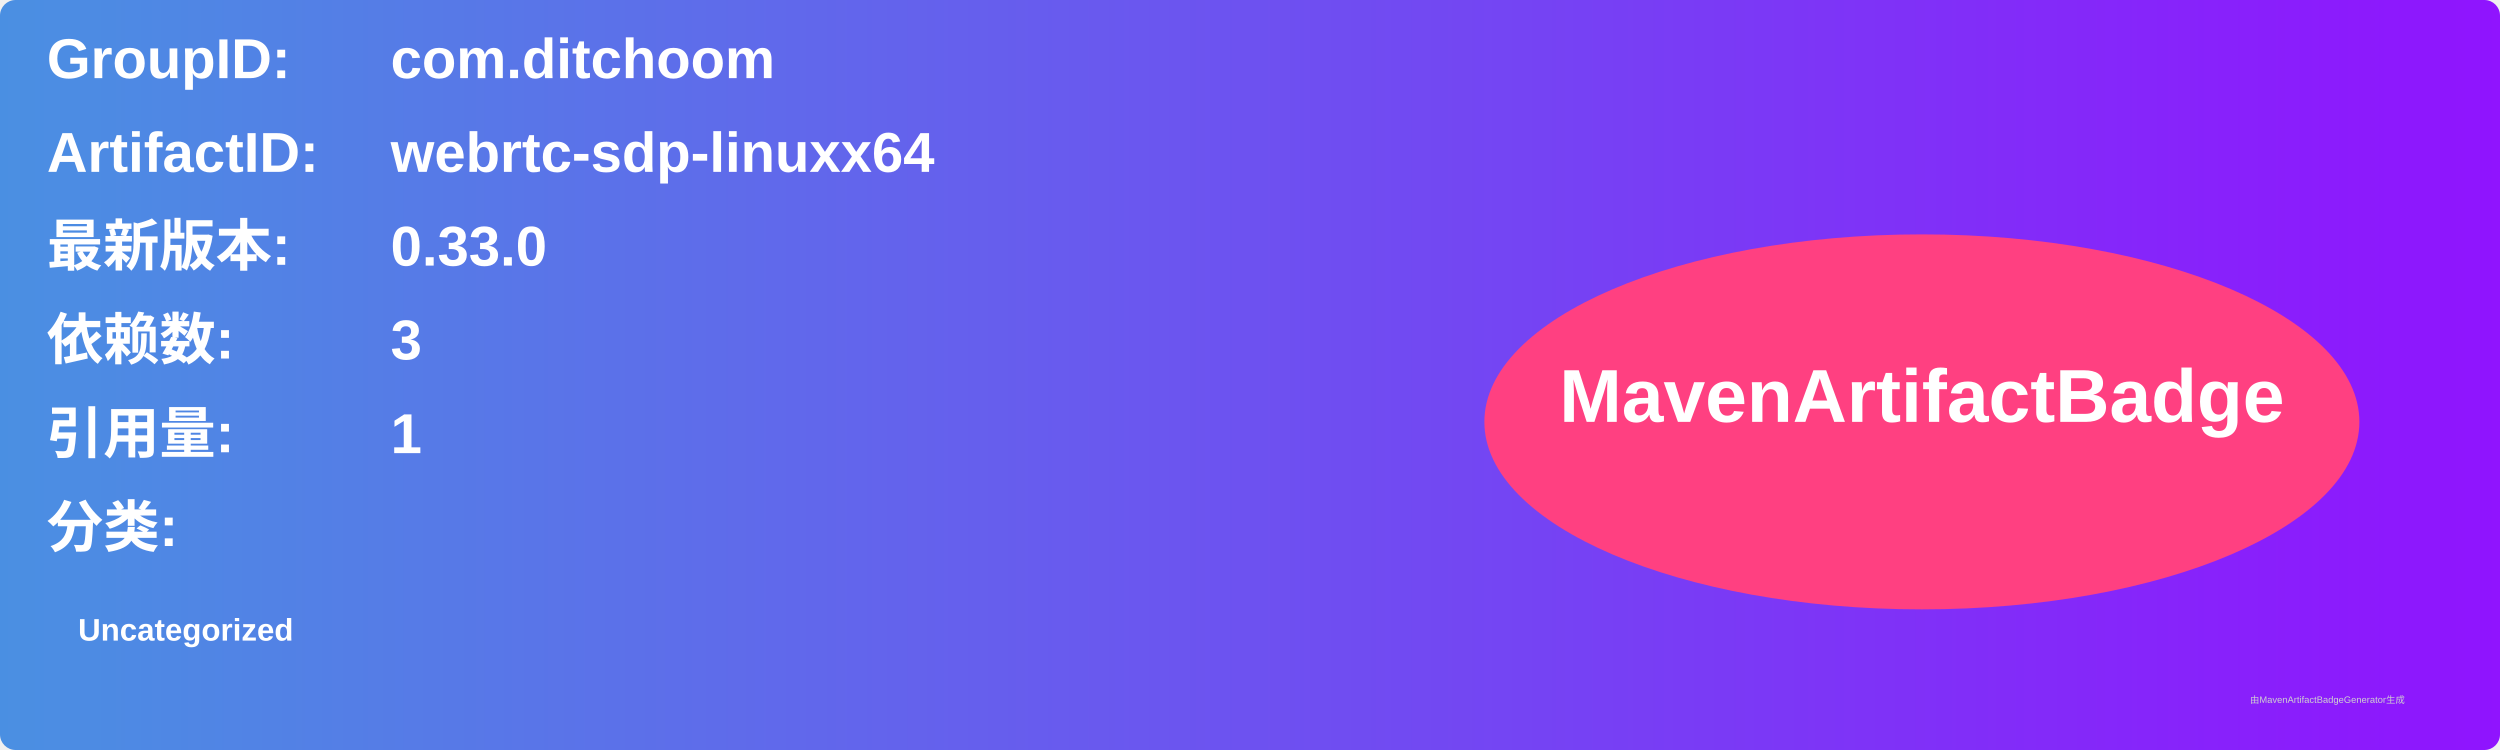
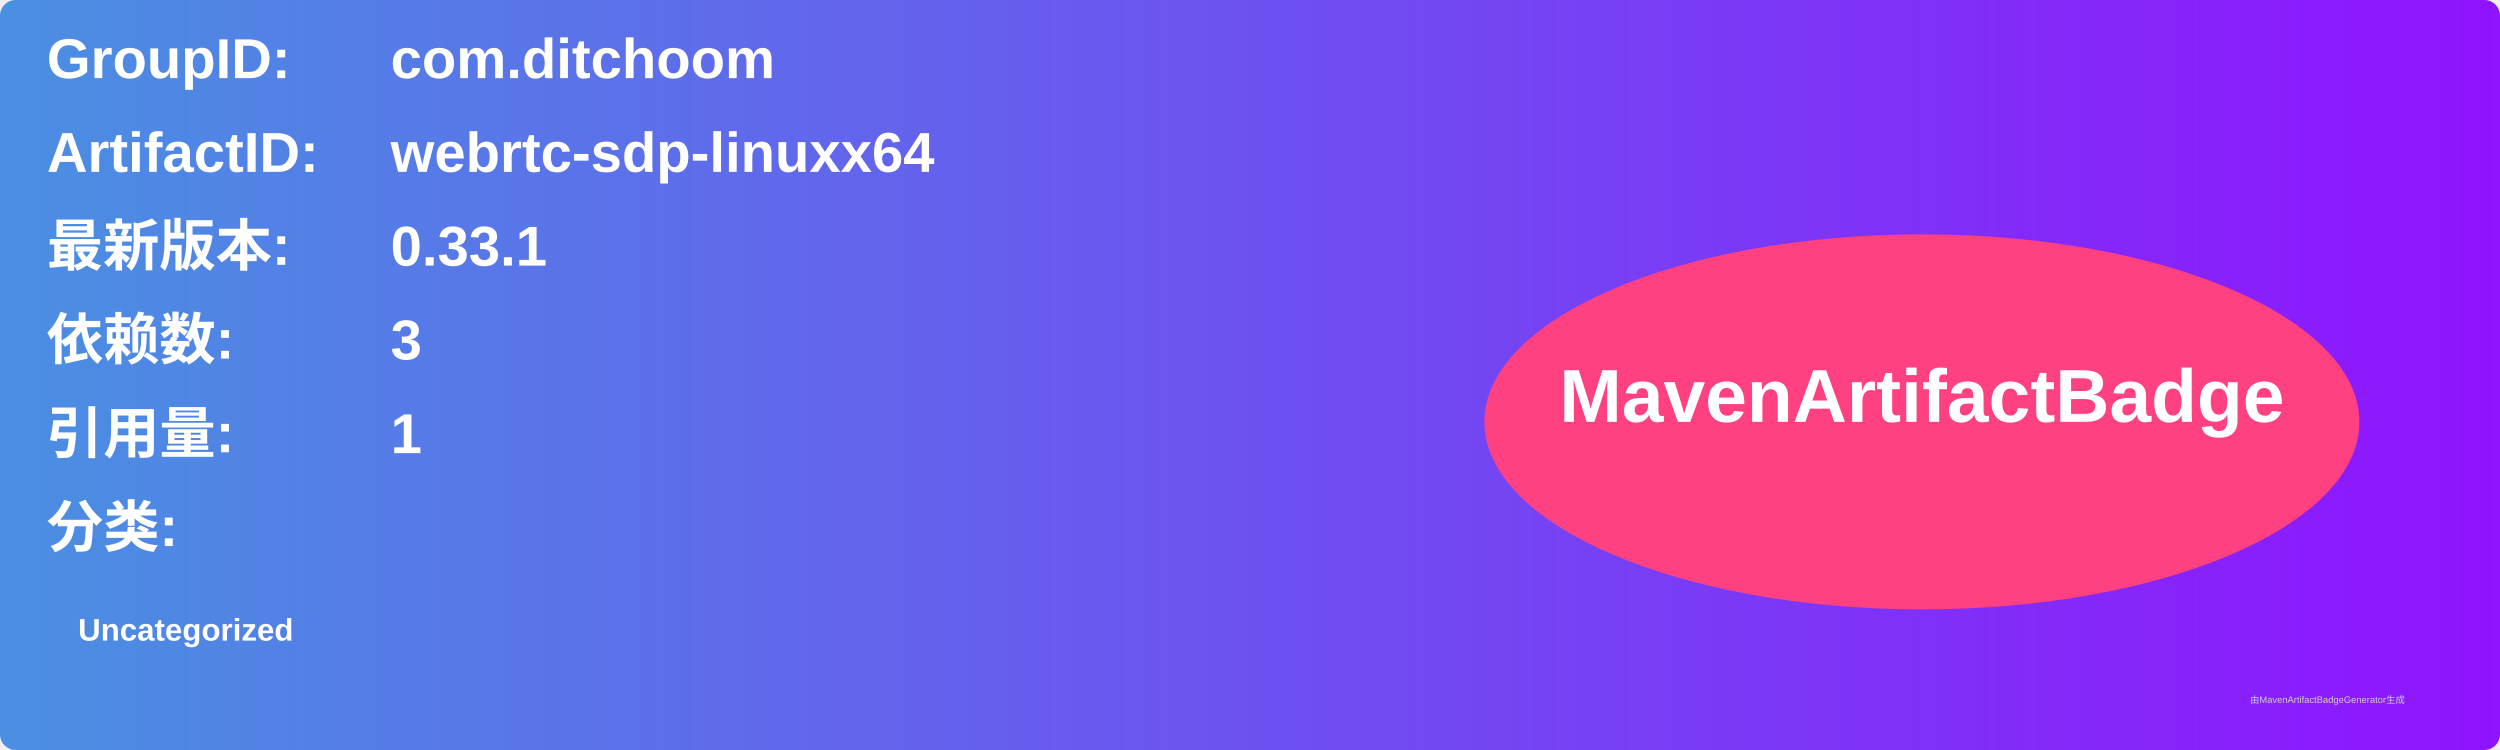
<svg xmlns="http://www.w3.org/2000/svg" width="800" height="240" viewBox="0 0 800 240">
  <linearGradient id="grad" x1="0%" y1="0%" x2="100%" y2="0%">
    <stop offset="0%" stop-color="#4a90e2" />
    <stop offset="100%" stop-color="#9013fe" />
  </linearGradient>
  <rect width="100%" height="100%" rx="5" ry="5" fill="url(#grad)" />
  <g transform="translate(15, 15)">
    <text x="0" y="10" font-family="Arial" font-size="18" fill="white" font-weight="bold" width="260">GroupID:</text>
    <text x="110" y="10" font-family="Arial" font-size="18" fill="white" font-weight="bold" width="460">com.ditchoom</text>
    <text x="0" y="40" font-family="Arial" font-size="18" fill="white" font-weight="bold" width="260">ArtifactID:</text>
    <text x="110" y="40" font-family="Arial" font-size="18" fill="white" font-weight="bold" width="460">webrtc-sdp-linuxx64</text>
    <text x="0" y="70" font-family="Arial" font-size="18" fill="white" font-weight="bold">最新版本:</text>
    <text x="110" y="70" font-family="Arial" font-size="18" fill="white" font-weight="bold">
-       <tspan font-weight="bold">0.33.0</tspan>
+       <tspan font-weight="bold">0.33.1</tspan>
    </text>
    <text x="0" y="100" font-family="Arial" font-size="18" fill="white" font-weight="bold">依赖数: </text>
    <text x="110" y="100" font-family="Arial" font-size="18" fill="white">
      <tspan font-weight="bold">3</tspan>
    </text>
    <text x="0" y="130" font-family="Arial" font-size="18" fill="white" font-weight="bold">引用量: </text>
    <text x="110" y="130" font-family="Arial" font-size="18" fill="white">
      <tspan font-weight="bold">1</tspan>
    </text>
    <text x="0" y="160" font-family="Arial" font-size="18" fill="white" font-weight="bold">分类:</text>
    <text x="10" y="190" font-family="Arial" font-size="10" fill="white">
      <tspan font-weight="bold">Uncategorized</tspan>
    </text>
    <ellipse cx="600" cy="120" rx="140" ry="60" fill="#ff4081" />
    <text x="600" y="120" text-anchor="middle" font-family="Arial" font-size="24" fill="white" font-weight="bold">MavenArtifactBadge</text>
  </g>
  <text x="720" y="225" font-family="Arial" font-size="3" fill="#d0d0d0">由MavenArtifactBadgeGenerator生成</text>
</svg>
